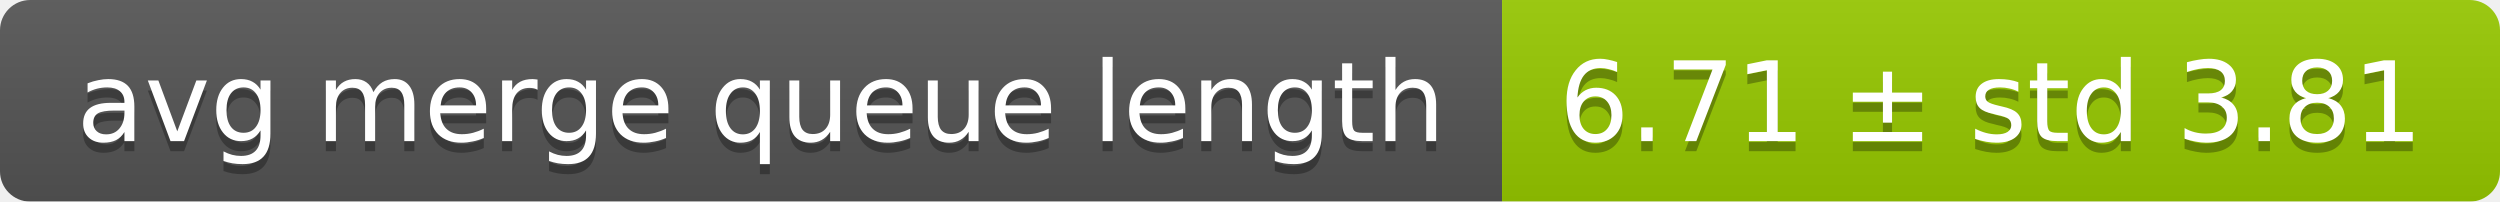
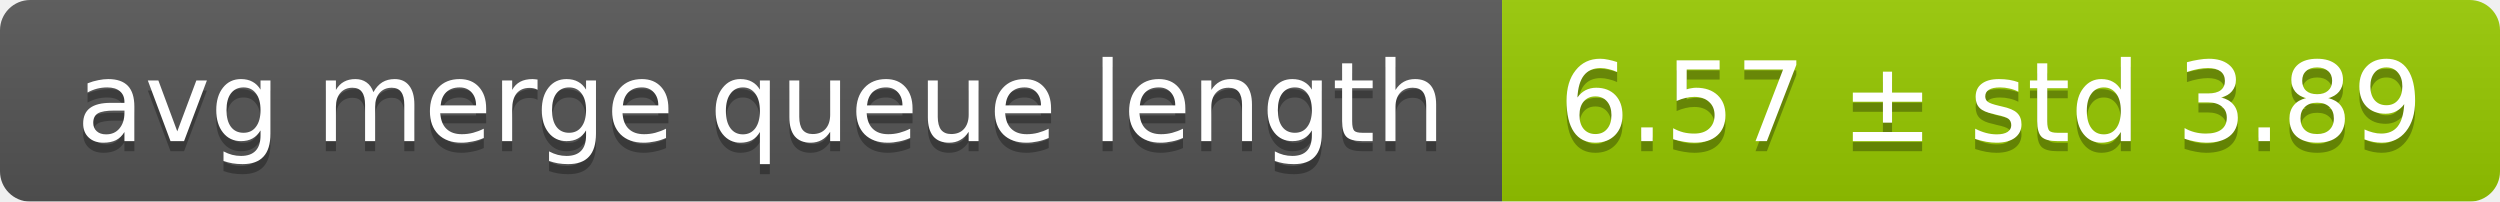
<svg xmlns="http://www.w3.org/2000/svg" width="248" height="20">
  <linearGradient id="smooth" x2="0" y2="100%">
    <stop offset="0" stop-color="#bbb" stop-opacity=".1" />
    <stop offset="1" stop-opacity=".1" />
  </linearGradient>
  <mask id="round">
    <rect width="248" height="20" rx="3" fill="#fff" />
  </mask>
  <g mask="url(#round)">
    <rect width="149" height="20" fill="#555" />
    <rect x="149" width="99" height="20" fill="#97ca00" />
    <rect width="248" height="20" fill="url(#smooth)" />
  </g>
  <g fill="#fff" text-anchor="middle" font-family="DejaVu Sans,Verdana,Geneva,sans-serif" font-size="11">
    <text x="75.5" y="15" fill="#010101" fill-opacity=".3">avg merge queue length</text>
    <text x="75.5" y="14">avg merge queue length</text>
-     <text x="197.5" y="15" fill="#010101" fill-opacity=".3">6.71 ± std 3.81</text>
-     <text x="197.5" y="14">6.71 ± std 3.81</text>
+     <text x="197.5" y="15" fill="#010101" fill-opacity=".3">6.57 ± std 3.89</text>
+     <text x="197.5" y="14">6.57 ± std 3.89</text>
  </g>
</svg>
